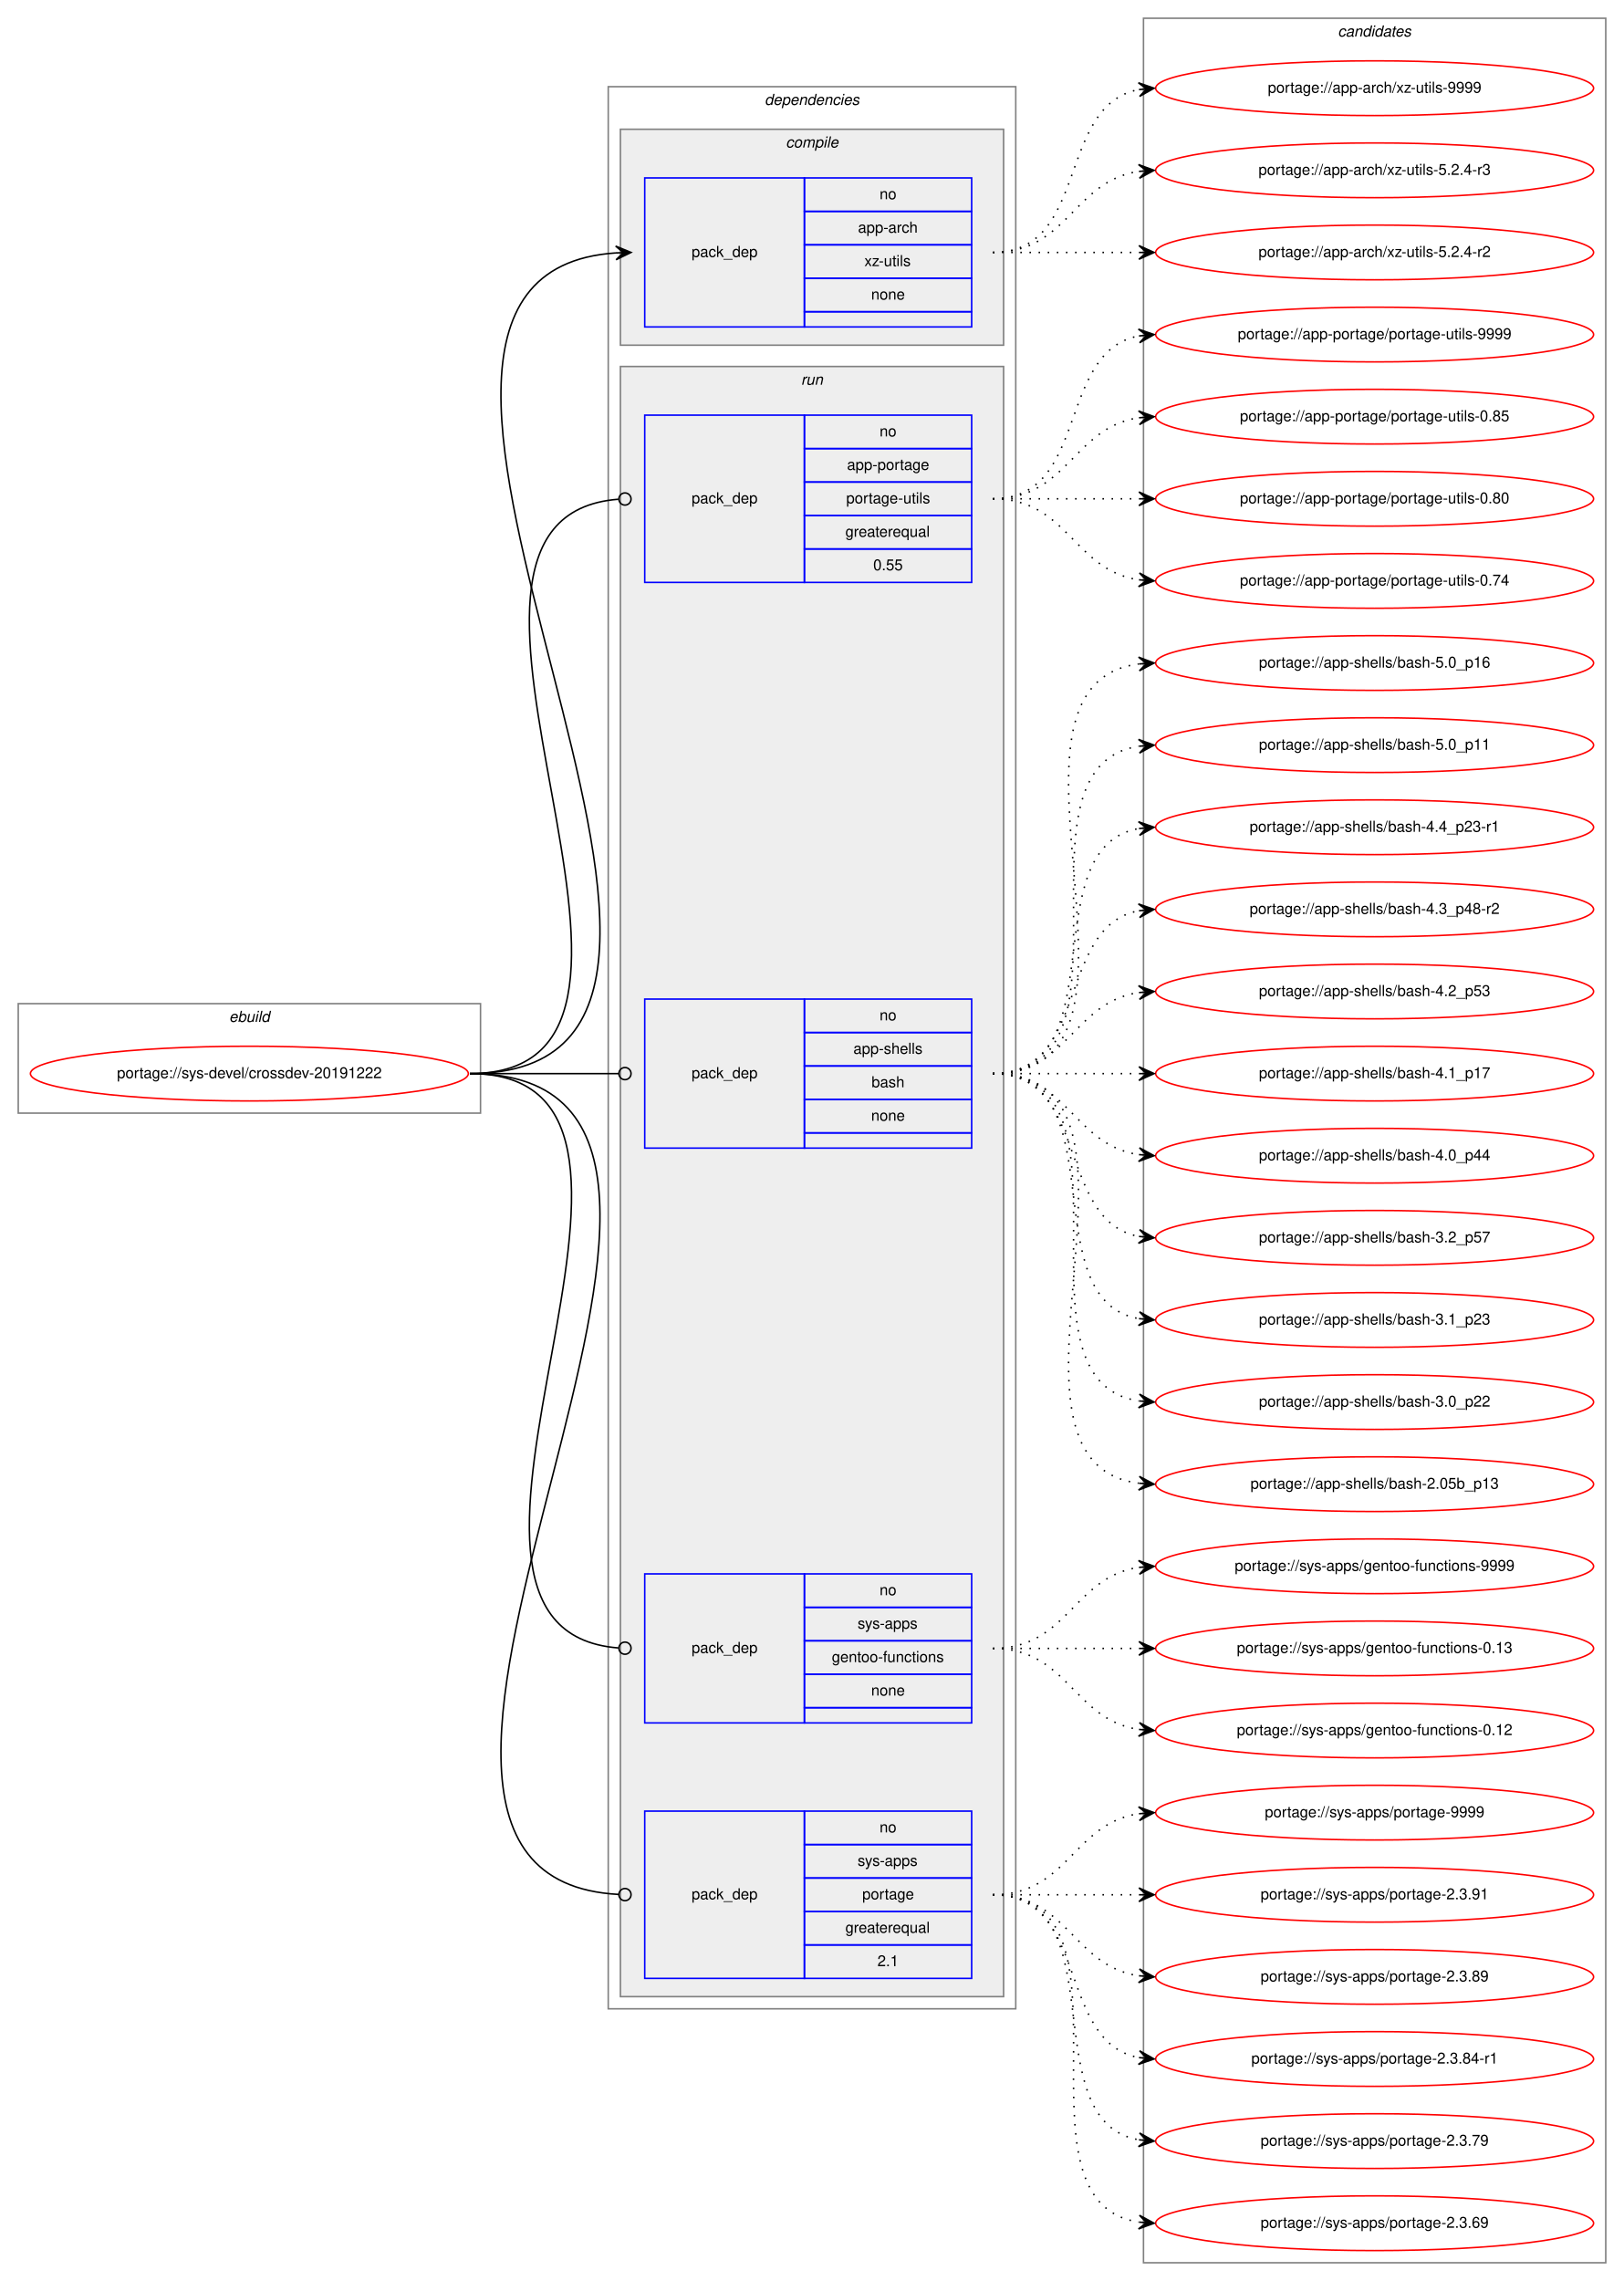
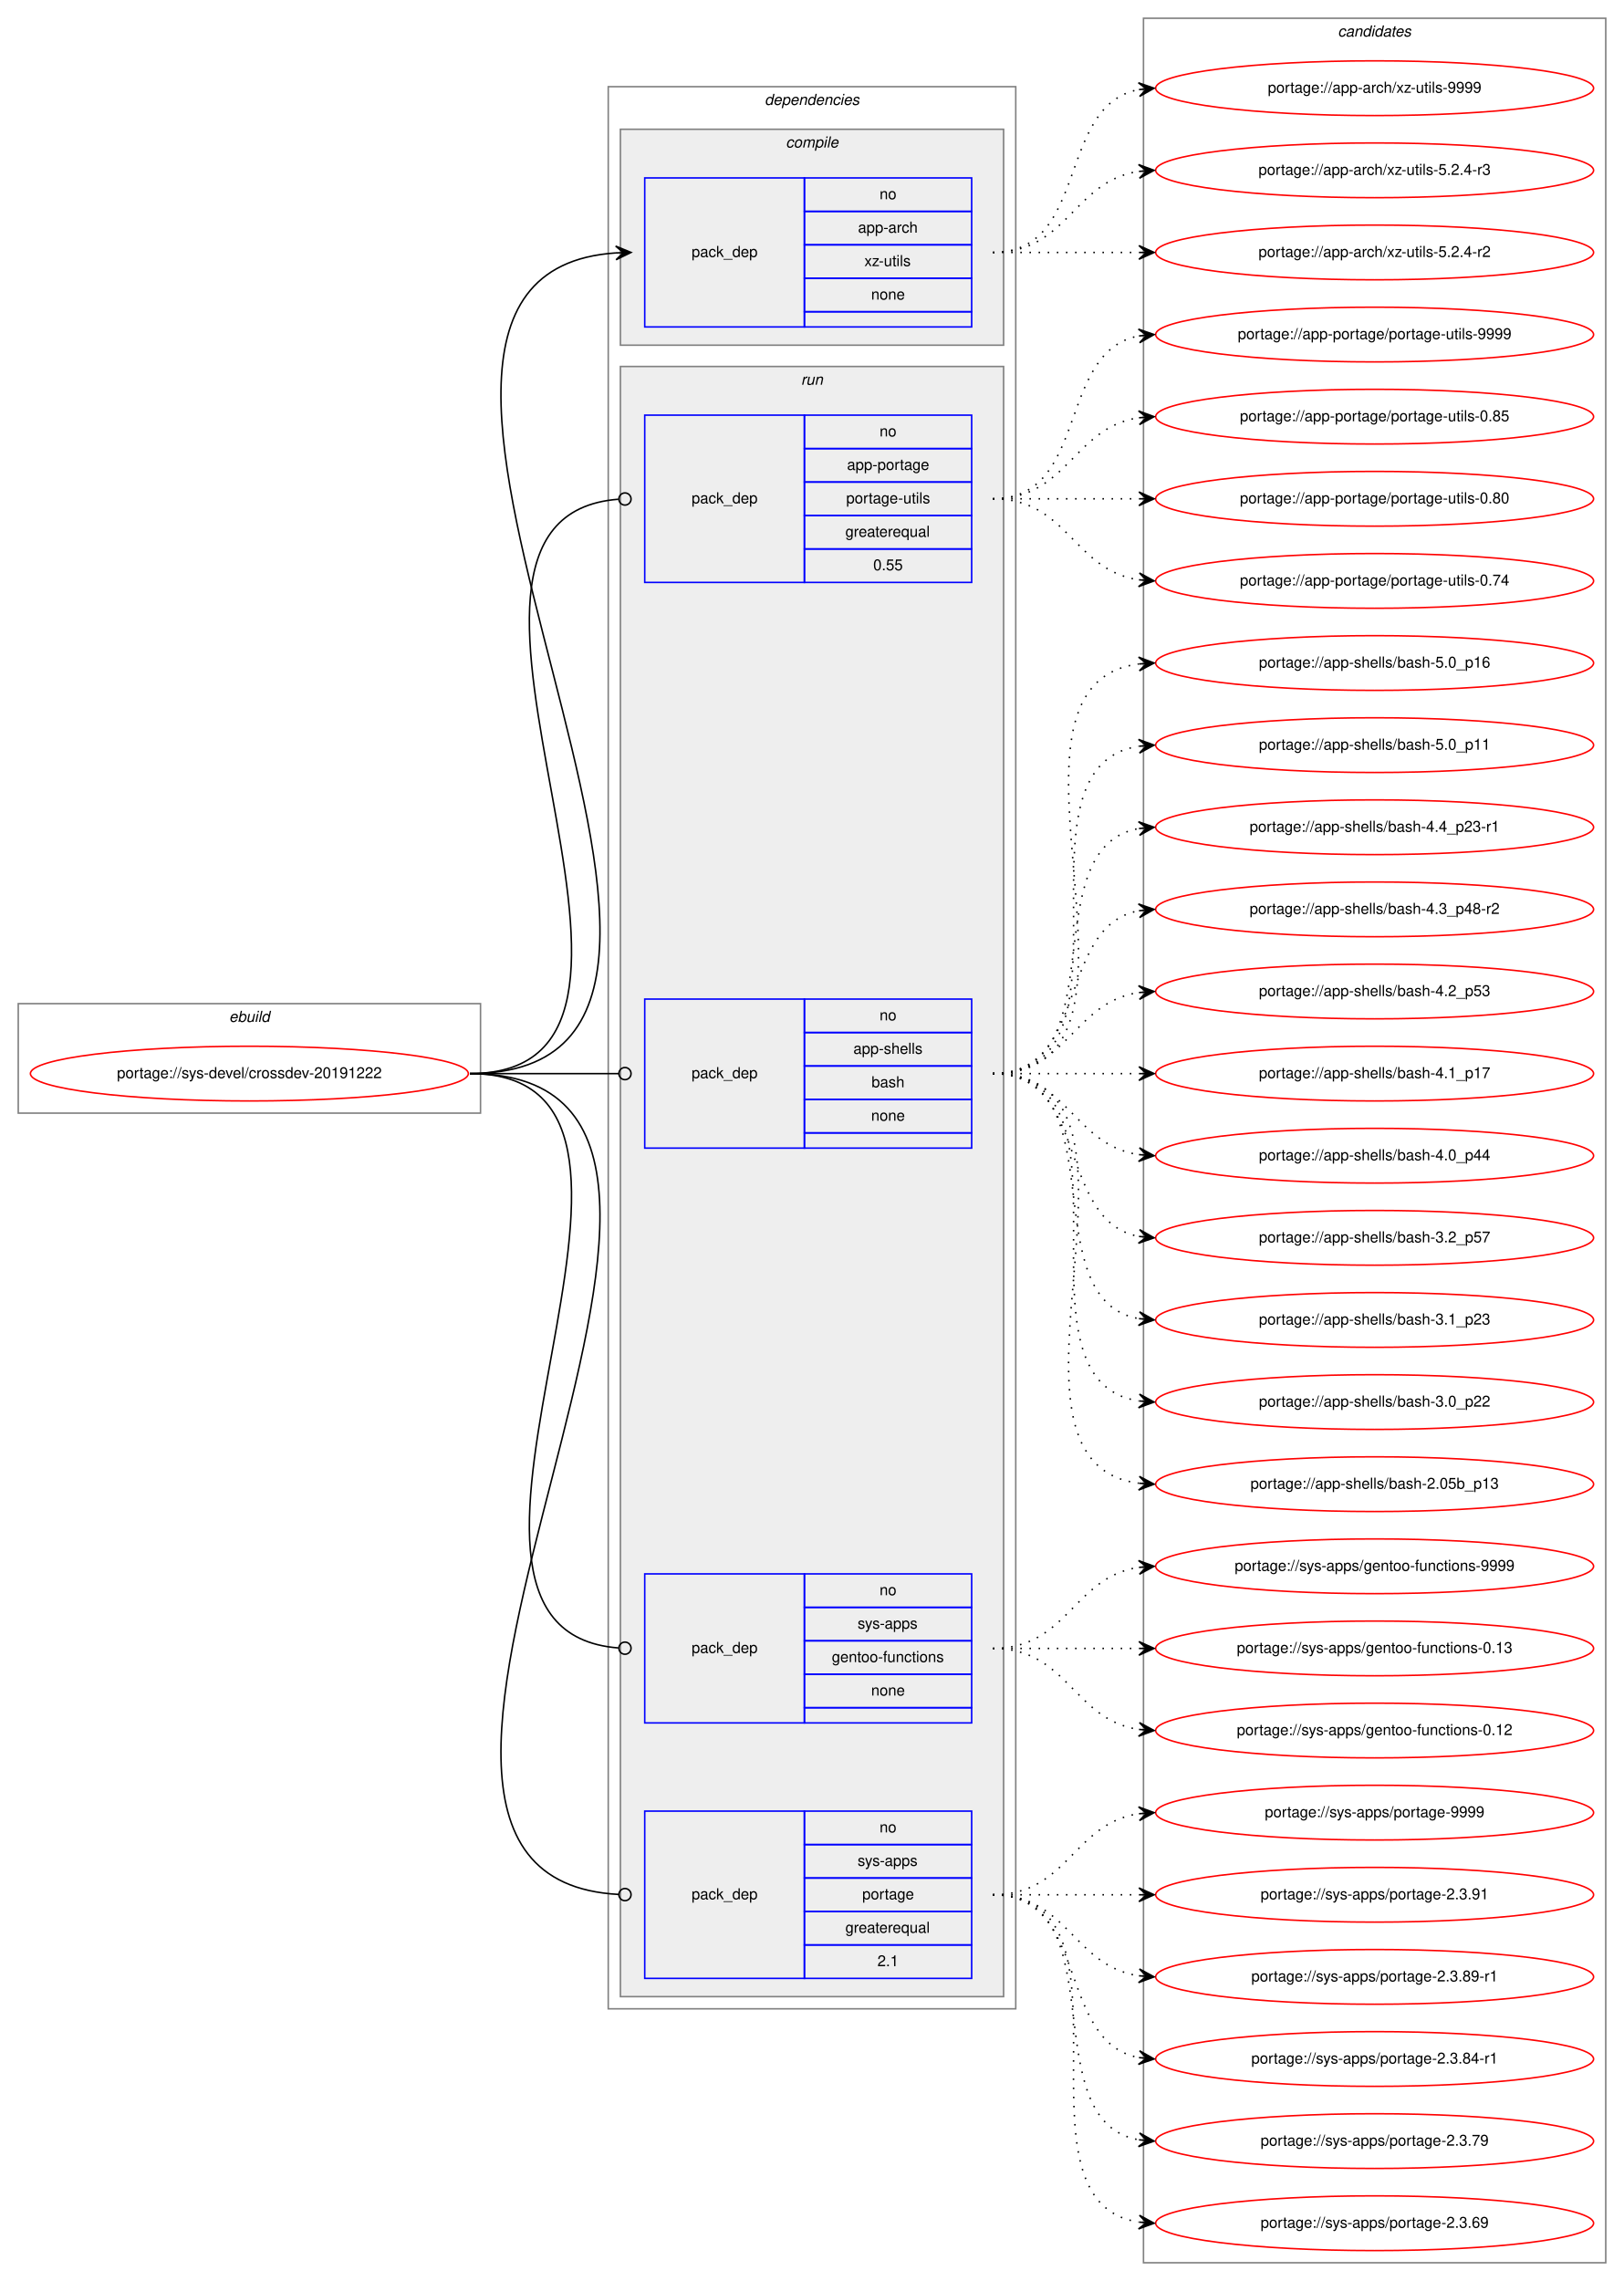
<svg xmlns="http://www.w3.org/2000/svg" xmlns:xlink="http://www.w3.org/1999/xlink" width="1068pt" height="1500pt" viewBox="0.00 0.00 1068.00 1500.00">
  <g id="graph0" class="graph" transform="scale(1 1) rotate(0) translate(4 1496)">
    <polygon fill="white" stroke="transparent" points="-4,4 -4,-1496 1064,-1496 1064,4 -4,4" />
    <g id="clust1" class="cluster">
      <polygon fill="none" stroke="gray" points="8,-764 8,-836 312,-836 312,-764 8,-764" />
      <text text-anchor="start" x="146.66" y="-824" font-family="Helvetica,sans-Serif" font-style="italic" font-size="10.00">ebuild</text>
    </g>
    <g id="clust2" class="cluster">
      <polygon fill="none" stroke="gray" points="396,-175 396,-1439 664,-1439 664,-175 396,-175" />
      <text text-anchor="start" x="498.88" y="-1427" font-family="Helvetica,sans-Serif" font-style="italic" font-size="10.00">dependencies</text>
    </g>
    <g id="clust3" class="cluster">
      <polygon fill="#eeeeee" stroke="gray" points="404,-1269 404,-1411 656,-1411 656,-1269 404,-1269" />
      <text text-anchor="start" x="512.78" y="-1399" font-family="Helvetica,sans-Serif" font-style="italic" font-size="10.00">compile</text>
    </g>
    <g id="clust6" class="cluster">
      <polygon fill="#eeeeee" stroke="gray" points="404,-183 404,-1255 656,-1255 656,-183 404,-183" />
      <text text-anchor="start" x="522.78" y="-1243" font-family="Helvetica,sans-Serif" font-style="italic" font-size="10.00">run</text>
    </g>
    <g id="clust11" class="cluster">
      <polygon fill="none" stroke="gray" points="748,-8 748,-1484 1052,-1484 1052,-8 748,-8" />
      <text text-anchor="start" x="875.82" y="-1472" font-family="Helvetica,sans-Serif" font-style="italic" font-size="10.00">candidates</text>
    </g>
    <g id="node1" class="node">
      <g id="a_node1">
        <a xlink:href="../sys-devel/crossdev-20191222.svg" xlink:title="portage://sys-devel/crossdev-20191222">
          <ellipse fill="none" stroke="red" cx="160" cy="-790" rx="144" ry="18" />
          <text text-anchor="middle" x="160" y="-787" font-family="Helvetica,sans-Serif" font-size="10.00">portage://sys-devel/crossdev-20191222</text>
        </a>
      </g>
    </g>
    <g id="node2" class="node">
      <polygon fill="none" stroke="blue" points="420,-1281 420,-1379 525,-1379 525,-1281 420,-1281" />
      <text text-anchor="start" x="450.82" y="-1327" font-family="Helvetica,sans-Serif" font-size="10.00">pack_dep</text>
      <polygon fill="none" stroke="blue" points="525,-1357 525,-1379 635,-1379 635,-1357 525,-1357" />
      <text text-anchor="start" x="574.44" y="-1365" font-family="Helvetica,sans-Serif" font-size="10.00">no</text>
      <polygon fill="none" stroke="blue" points="525,-1335 525,-1357 635,-1357 635,-1335 525,-1335" />
      <text text-anchor="start" x="560.27" y="-1343" font-family="Helvetica,sans-Serif" font-size="10.00">app-arch</text>
      <polygon fill="none" stroke="blue" points="525,-1313 525,-1335 635,-1335 635,-1313 525,-1313" />
      <text text-anchor="start" x="564.45" y="-1321" font-family="Helvetica,sans-Serif" font-size="10.00">xz-utils</text>
      <polygon fill="none" stroke="blue" points="525,-1291 525,-1313 635,-1313 635,-1291 525,-1291" />
      <text text-anchor="start" x="568.88" y="-1299" font-family="Helvetica,sans-Serif" font-size="10.00">none</text>
      <polygon fill="none" stroke="blue" points="525,-1281 525,-1291 635,-1291 635,-1281 525,-1281" />
    </g>
    <g id="edge1" class="edge">
      <path fill="none" stroke="black" d="M305,-790C546.12,-790 177.15,-1314.82 400.98,-1329.68" />
      <polygon fill="black" stroke="black" points="411,-1330 400.86,-1334.18 406,-1329.84 401.01,-1329.68 401.01,-1329.68 401.01,-1329.68 406,-1329.84 401.15,-1325.18 411,-1330 411,-1330" />
    </g>
    <g id="node3" class="node">
      <polygon fill="none" stroke="blue" points="420,-1113 420,-1223 525,-1223 525,-1113 420,-1113" />
      <text text-anchor="start" x="450.82" y="-1165" font-family="Helvetica,sans-Serif" font-size="10.00">pack_dep</text>
      <polygon fill="none" stroke="blue" points="525,-1201 525,-1223 635,-1223 635,-1201 525,-1201" />
      <text text-anchor="start" x="574.44" y="-1209" font-family="Helvetica,sans-Serif" font-size="10.00">no</text>
      <polygon fill="none" stroke="blue" points="525,-1179 525,-1201 635,-1201 635,-1179 525,-1179" />
      <text text-anchor="start" x="553.05" y="-1187" font-family="Helvetica,sans-Serif" font-size="10.00">app-portage</text>
      <polygon fill="none" stroke="blue" points="525,-1157 525,-1179 635,-1179 635,-1157 525,-1157" />
      <text text-anchor="start" x="552.5" y="-1165" font-family="Helvetica,sans-Serif" font-size="10.00">portage-utils</text>
      <polygon fill="none" stroke="blue" points="525,-1135 525,-1157 635,-1157 635,-1135 525,-1135" />
      <text text-anchor="start" x="551.94" y="-1143" font-family="Helvetica,sans-Serif" font-size="10.00">greaterequal</text>
      <polygon fill="none" stroke="blue" points="525,-1113 525,-1135 635,-1135 635,-1113 525,-1113" />
      <text text-anchor="start" x="570.27" y="-1121" font-family="Helvetica,sans-Serif" font-size="10.00">0.55</text>
    </g>
    <g id="edge2" class="edge">
      <path fill="none" stroke="black" d="M305,-790C476.58,-790 244.47,-1155.55 402.65,-1167.69" />
      <ellipse fill="none" stroke="black" cx="407" cy="-1167.85" rx="4" ry="4" />
    </g>
    <g id="node4" class="node">
      <polygon fill="none" stroke="blue" points="420,-741 420,-839 525,-839 525,-741 420,-741" />
      <text text-anchor="start" x="450.82" y="-787" font-family="Helvetica,sans-Serif" font-size="10.00">pack_dep</text>
      <polygon fill="none" stroke="blue" points="525,-817 525,-839 635,-839 635,-817 525,-817" />
      <text text-anchor="start" x="574.44" y="-825" font-family="Helvetica,sans-Serif" font-size="10.00">no</text>
      <polygon fill="none" stroke="blue" points="525,-795 525,-817 635,-817 635,-795 525,-795" />
      <text text-anchor="start" x="557.22" y="-803" font-family="Helvetica,sans-Serif" font-size="10.00">app-shells</text>
      <polygon fill="none" stroke="blue" points="525,-773 525,-795 635,-795 635,-773 525,-773" />
      <text text-anchor="start" x="569.16" y="-781" font-family="Helvetica,sans-Serif" font-size="10.00">bash</text>
      <polygon fill="none" stroke="blue" points="525,-751 525,-773 635,-773 635,-751 525,-751" />
      <text text-anchor="start" x="568.88" y="-759" font-family="Helvetica,sans-Serif" font-size="10.00">none</text>
      <polygon fill="none" stroke="blue" points="525,-741 525,-751 635,-751 635,-741 525,-741" />
    </g>
    <g id="edge3" class="edge">
      <path fill="none" stroke="black" d="M305,-790C349.26,-790 362.33,-790 402.82,-790" />
      <ellipse fill="none" stroke="black" cx="407" cy="-790" rx="4" ry="4" />
    </g>
    <g id="node5" class="node">
      <polygon fill="none" stroke="blue" points="420,-363 420,-461 525,-461 525,-363 420,-363" />
      <text text-anchor="start" x="450.82" y="-409" font-family="Helvetica,sans-Serif" font-size="10.00">pack_dep</text>
      <polygon fill="none" stroke="blue" points="525,-439 525,-461 635,-461 635,-439 525,-439" />
      <text text-anchor="start" x="574.44" y="-447" font-family="Helvetica,sans-Serif" font-size="10.00">no</text>
      <polygon fill="none" stroke="blue" points="525,-417 525,-439 635,-439 635,-417 525,-417" />
      <text text-anchor="start" x="560" y="-425" font-family="Helvetica,sans-Serif" font-size="10.00">sys-apps</text>
      <polygon fill="none" stroke="blue" points="525,-395 525,-417 635,-417 635,-395 525,-395" />
      <text text-anchor="start" x="543.04" y="-403" font-family="Helvetica,sans-Serif" font-size="10.00">gentoo-functions</text>
      <polygon fill="none" stroke="blue" points="525,-373 525,-395 635,-395 635,-373 525,-373" />
      <text text-anchor="start" x="568.88" y="-381" font-family="Helvetica,sans-Serif" font-size="10.00">none</text>
      <polygon fill="none" stroke="blue" points="525,-363 525,-373 635,-373 635,-363 525,-363" />
    </g>
    <g id="edge4" class="edge">
      <path fill="none" stroke="black" d="M305,-790C476.58,-790 244.47,-424.45 402.65,-412.31" />
      <ellipse fill="none" stroke="black" cx="407" cy="-412.15" rx="4" ry="4" />
    </g>
    <g id="node6" class="node">
      <polygon fill="none" stroke="blue" points="420,-195 420,-305 525,-305 525,-195 420,-195" />
      <text text-anchor="start" x="450.82" y="-247" font-family="Helvetica,sans-Serif" font-size="10.00">pack_dep</text>
      <polygon fill="none" stroke="blue" points="525,-283 525,-305 635,-305 635,-283 525,-283" />
      <text text-anchor="start" x="574.44" y="-291" font-family="Helvetica,sans-Serif" font-size="10.00">no</text>
      <polygon fill="none" stroke="blue" points="525,-261 525,-283 635,-283 635,-261 525,-261" />
      <text text-anchor="start" x="560" y="-269" font-family="Helvetica,sans-Serif" font-size="10.00">sys-apps</text>
      <polygon fill="none" stroke="blue" points="525,-239 525,-261 635,-261 635,-239 525,-239" />
      <text text-anchor="start" x="563.05" y="-247" font-family="Helvetica,sans-Serif" font-size="10.00">portage</text>
      <polygon fill="none" stroke="blue" points="525,-217 525,-239 635,-239 635,-217 525,-217" />
      <text text-anchor="start" x="551.94" y="-225" font-family="Helvetica,sans-Serif" font-size="10.00">greaterequal</text>
      <polygon fill="none" stroke="blue" points="525,-195 525,-217 635,-217 635,-195 525,-195" />
      <text text-anchor="start" x="573.05" y="-203" font-family="Helvetica,sans-Serif" font-size="10.00">2.1</text>
    </g>
    <g id="edge5" class="edge">
      <path fill="none" stroke="black" d="M305,-790C546.83,-790 174.95,-262.06 403,-250.2" />
      <ellipse fill="none" stroke="black" cx="407" cy="-250.1" rx="4" ry="4" />
    </g>
    <g id="node7" class="node">
      <g id="a_node7">
        <a xlink:href="../app-arch/xz-utils-9999.svg" xlink:title="portage://app-arch/xz-utils-9999">
          <ellipse fill="none" stroke="red" cx="900" cy="-1438" rx="144" ry="18" />
          <text text-anchor="middle" x="900" y="-1435" font-family="Helvetica,sans-Serif" font-size="10.00">portage://app-arch/xz-utils-9999</text>
        </a>
      </g>
    </g>
    <g id="edge6" class="edge">
      <path fill="none" stroke="black" stroke-dasharray="1,5" d="M649,-1330C712.58,-1330 690.58,-1426.51 744.79,-1437.07" />
      <polygon fill="black" stroke="black" points="755,-1438 744.63,-1441.57 750.02,-1437.54 745.04,-1437.09 745.04,-1437.09 745.04,-1437.09 750.02,-1437.54 745.45,-1432.61 755,-1438 755,-1438" />
    </g>
    <g id="node8" class="node">
      <g id="a_node8">
        <a xlink:href="../app-arch/xz-utils-5.2.4-r3.svg" xlink:title="portage://app-arch/xz-utils-5.2.4-r3">
          <ellipse fill="none" stroke="red" cx="900" cy="-1384" rx="144" ry="18" />
          <text text-anchor="middle" x="900" y="-1381" font-family="Helvetica,sans-Serif" font-size="10.00">portage://app-arch/xz-utils-5.2.4-r3</text>
        </a>
      </g>
    </g>
    <g id="edge7" class="edge">
      <path fill="none" stroke="black" stroke-dasharray="1,5" d="M649,-1330C698.26,-1330 701.85,-1376.87 744.86,-1383.28" />
      <polygon fill="black" stroke="black" points="755,-1384 744.71,-1387.78 750.01,-1383.64 745.03,-1383.29 745.03,-1383.29 745.03,-1383.29 750.01,-1383.64 745.35,-1378.8 755,-1384 755,-1384" />
    </g>
    <g id="node9" class="node">
      <g id="a_node9">
        <a xlink:href="../app-arch/xz-utils-5.2.4-r2.svg" xlink:title="portage://app-arch/xz-utils-5.2.4-r2">
          <ellipse fill="none" stroke="red" cx="900" cy="-1330" rx="144" ry="18" />
          <text text-anchor="middle" x="900" y="-1327" font-family="Helvetica,sans-Serif" font-size="10.00">portage://app-arch/xz-utils-5.2.4-r2</text>
        </a>
      </g>
    </g>
    <g id="edge8" class="edge">
      <path fill="none" stroke="black" stroke-dasharray="1,5" d="M649,-1330C692.43,-1330 705.83,-1330 744.57,-1330" />
      <polygon fill="black" stroke="black" points="755,-1330 745,-1334.5 750,-1330 745,-1330 745,-1330 745,-1330 750,-1330 745,-1325.5 755,-1330 755,-1330" />
    </g>
    <g id="node10" class="node">
      <g id="a_node10">
        <a xlink:href="../app-portage/portage-utils-9999.svg" xlink:title="portage://app-portage/portage-utils-9999">
          <ellipse fill="none" stroke="red" cx="900" cy="-1276" rx="144" ry="18" />
          <text text-anchor="middle" x="900" y="-1273" font-family="Helvetica,sans-Serif" font-size="10.00">portage://app-portage/portage-utils-9999</text>
        </a>
      </g>
    </g>
    <g id="edge9" class="edge">
      <path fill="none" stroke="black" stroke-dasharray="1,5" d="M649,-1168C712.58,-1168 690.58,-1264.51 744.79,-1275.07" />
      <polygon fill="black" stroke="black" points="755,-1276 744.63,-1279.57 750.02,-1275.54 745.04,-1275.09 745.04,-1275.09 745.04,-1275.09 750.02,-1275.54 745.45,-1270.61 755,-1276 755,-1276" />
    </g>
    <g id="node11" class="node">
      <g id="a_node11">
        <a xlink:href="../app-portage/portage-utils-0.85.svg" xlink:title="portage://app-portage/portage-utils-0.85">
          <ellipse fill="none" stroke="red" cx="900" cy="-1222" rx="144" ry="18" />
          <text text-anchor="middle" x="900" y="-1219" font-family="Helvetica,sans-Serif" font-size="10.00">portage://app-portage/portage-utils-0.85</text>
        </a>
      </g>
    </g>
    <g id="edge10" class="edge">
      <path fill="none" stroke="black" stroke-dasharray="1,5" d="M649,-1168C698.26,-1168 701.85,-1214.87 744.86,-1221.28" />
      <polygon fill="black" stroke="black" points="755,-1222 744.71,-1225.78 750.01,-1221.64 745.03,-1221.29 745.03,-1221.29 745.03,-1221.29 750.01,-1221.64 745.35,-1216.8 755,-1222 755,-1222" />
    </g>
    <g id="node12" class="node">
      <g id="a_node12">
        <a xlink:href="../app-portage/portage-utils-0.80.svg" xlink:title="portage://app-portage/portage-utils-0.80">
          <ellipse fill="none" stroke="red" cx="900" cy="-1168" rx="144" ry="18" />
          <text text-anchor="middle" x="900" y="-1165" font-family="Helvetica,sans-Serif" font-size="10.00">portage://app-portage/portage-utils-0.80</text>
        </a>
      </g>
    </g>
    <g id="edge11" class="edge">
      <path fill="none" stroke="black" stroke-dasharray="1,5" d="M649,-1168C692.43,-1168 705.83,-1168 744.57,-1168" />
      <polygon fill="black" stroke="black" points="755,-1168 745,-1172.5 750,-1168 745,-1168 745,-1168 745,-1168 750,-1168 745,-1163.5 755,-1168 755,-1168" />
    </g>
    <g id="node13" class="node">
      <g id="a_node13">
        <a xlink:href="../app-portage/portage-utils-0.74.svg" xlink:title="portage://app-portage/portage-utils-0.74">
          <ellipse fill="none" stroke="red" cx="900" cy="-1114" rx="144" ry="18" />
          <text text-anchor="middle" x="900" y="-1111" font-family="Helvetica,sans-Serif" font-size="10.00">portage://app-portage/portage-utils-0.74</text>
        </a>
      </g>
    </g>
    <g id="edge12" class="edge">
      <path fill="none" stroke="black" stroke-dasharray="1,5" d="M649,-1168C698.26,-1168 701.85,-1121.13 744.86,-1114.72" />
      <polygon fill="black" stroke="black" points="755,-1114 745.35,-1119.2 750.01,-1114.36 745.03,-1114.71 745.03,-1114.71 745.03,-1114.71 750.01,-1114.36 744.71,-1110.22 755,-1114 755,-1114" />
    </g>
    <g id="node14" class="node">
      <g id="a_node14">
        <a xlink:href="../app-shells/bash-5.0_p16.svg" xlink:title="portage://app-shells/bash-5.0_p16">
          <ellipse fill="none" stroke="red" cx="900" cy="-1060" rx="144" ry="18" />
          <text text-anchor="middle" x="900" y="-1057" font-family="Helvetica,sans-Serif" font-size="10.00">portage://app-shells/bash-5.0_p16</text>
        </a>
      </g>
    </g>
    <g id="edge13" class="edge">
      <path fill="none" stroke="black" stroke-dasharray="1,5" d="M649,-790C774.27,-790 634.46,-1044.92 744.71,-1059.36" />
      <polygon fill="black" stroke="black" points="755,-1060 744.74,-1063.87 750.01,-1059.69 745.02,-1059.38 745.02,-1059.38 745.02,-1059.38 750.01,-1059.69 745.3,-1054.89 755,-1060 755,-1060" />
    </g>
    <g id="node15" class="node">
      <g id="a_node15">
        <a xlink:href="../app-shells/bash-5.0_p11.svg" xlink:title="portage://app-shells/bash-5.0_p11">
          <ellipse fill="none" stroke="red" cx="900" cy="-1006" rx="144" ry="18" />
          <text text-anchor="middle" x="900" y="-1003" font-family="Helvetica,sans-Serif" font-size="10.00">portage://app-shells/bash-5.0_p11</text>
        </a>
      </g>
    </g>
    <g id="edge14" class="edge">
      <path fill="none" stroke="black" stroke-dasharray="1,5" d="M649,-790C752.28,-790 655.19,-991.49 744.77,-1005.26" />
      <polygon fill="black" stroke="black" points="755,-1006 744.7,-1009.77 750.01,-1005.64 745.03,-1005.28 745.03,-1005.28 745.03,-1005.28 750.01,-1005.64 745.35,-1000.79 755,-1006 755,-1006" />
    </g>
    <g id="node16" class="node">
      <g id="a_node16">
        <a xlink:href="../app-shells/bash-4.4_p23-r1.svg" xlink:title="portage://app-shells/bash-4.4_p23-r1">
          <ellipse fill="none" stroke="red" cx="900" cy="-952" rx="144" ry="18" />
          <text text-anchor="middle" x="900" y="-949" font-family="Helvetica,sans-Serif" font-size="10.00">portage://app-shells/bash-4.4_p23-r1</text>
        </a>
      </g>
    </g>
    <g id="edge15" class="edge">
      <path fill="none" stroke="black" stroke-dasharray="1,5" d="M649,-790C731.35,-790 674.36,-938.38 744.73,-951.13" />
      <polygon fill="black" stroke="black" points="755,-952 744.66,-955.64 750.02,-951.58 745.04,-951.15 745.04,-951.15 745.04,-951.15 750.02,-951.58 745.42,-946.67 755,-952 755,-952" />
    </g>
    <g id="node17" class="node">
      <g id="a_node17">
        <a xlink:href="../app-shells/bash-4.3_p48-r2.svg" xlink:title="portage://app-shells/bash-4.3_p48-r2">
          <ellipse fill="none" stroke="red" cx="900" cy="-898" rx="144" ry="18" />
          <text text-anchor="middle" x="900" y="-895" font-family="Helvetica,sans-Serif" font-size="10.00">portage://app-shells/bash-4.3_p48-r2</text>
        </a>
      </g>
    </g>
    <g id="edge16" class="edge">
      <path fill="none" stroke="black" stroke-dasharray="1,5" d="M649,-790C712.58,-790 690.58,-886.51 744.79,-897.07" />
      <polygon fill="black" stroke="black" points="755,-898 744.63,-901.57 750.02,-897.54 745.04,-897.09 745.04,-897.09 745.04,-897.09 750.02,-897.54 745.45,-892.61 755,-898 755,-898" />
    </g>
    <g id="node18" class="node">
      <g id="a_node18">
        <a xlink:href="../app-shells/bash-4.2_p53.svg" xlink:title="portage://app-shells/bash-4.2_p53">
          <ellipse fill="none" stroke="red" cx="900" cy="-844" rx="144" ry="18" />
          <text text-anchor="middle" x="900" y="-841" font-family="Helvetica,sans-Serif" font-size="10.00">portage://app-shells/bash-4.2_p53</text>
        </a>
      </g>
    </g>
    <g id="edge17" class="edge">
      <path fill="none" stroke="black" stroke-dasharray="1,5" d="M649,-790C698.26,-790 701.85,-836.87 744.86,-843.28" />
      <polygon fill="black" stroke="black" points="755,-844 744.71,-847.78 750.01,-843.64 745.03,-843.29 745.03,-843.29 745.03,-843.29 750.01,-843.64 745.35,-838.8 755,-844 755,-844" />
    </g>
    <g id="node19" class="node">
      <g id="a_node19">
        <a xlink:href="../app-shells/bash-4.1_p17.svg" xlink:title="portage://app-shells/bash-4.1_p17">
          <ellipse fill="none" stroke="red" cx="900" cy="-790" rx="144" ry="18" />
          <text text-anchor="middle" x="900" y="-787" font-family="Helvetica,sans-Serif" font-size="10.00">portage://app-shells/bash-4.1_p17</text>
        </a>
      </g>
    </g>
    <g id="edge18" class="edge">
      <path fill="none" stroke="black" stroke-dasharray="1,5" d="M649,-790C692.43,-790 705.83,-790 744.57,-790" />
      <polygon fill="black" stroke="black" points="755,-790 745,-794.5 750,-790 745,-790 745,-790 745,-790 750,-790 745,-785.5 755,-790 755,-790" />
    </g>
    <g id="node20" class="node">
      <g id="a_node20">
        <a xlink:href="../app-shells/bash-4.0_p44.svg" xlink:title="portage://app-shells/bash-4.0_p44">
          <ellipse fill="none" stroke="red" cx="900" cy="-736" rx="144" ry="18" />
          <text text-anchor="middle" x="900" y="-733" font-family="Helvetica,sans-Serif" font-size="10.00">portage://app-shells/bash-4.0_p44</text>
        </a>
      </g>
    </g>
    <g id="edge19" class="edge">
      <path fill="none" stroke="black" stroke-dasharray="1,5" d="M649,-790C698.26,-790 701.85,-743.13 744.86,-736.72" />
      <polygon fill="black" stroke="black" points="755,-736 745.35,-741.2 750.01,-736.36 745.03,-736.71 745.03,-736.71 745.03,-736.71 750.01,-736.36 744.71,-732.22 755,-736 755,-736" />
    </g>
    <g id="node21" class="node">
      <g id="a_node21">
        <a xlink:href="../app-shells/bash-3.2_p57.svg" xlink:title="portage://app-shells/bash-3.2_p57">
          <ellipse fill="none" stroke="red" cx="900" cy="-682" rx="144" ry="18" />
          <text text-anchor="middle" x="900" y="-679" font-family="Helvetica,sans-Serif" font-size="10.00">portage://app-shells/bash-3.2_p57</text>
        </a>
      </g>
    </g>
    <g id="edge20" class="edge">
      <path fill="none" stroke="black" stroke-dasharray="1,5" d="M649,-790C712.58,-790 690.58,-693.49 744.79,-682.93" />
      <polygon fill="black" stroke="black" points="755,-682 745.45,-687.39 750.02,-682.46 745.04,-682.91 745.04,-682.91 745.04,-682.91 750.02,-682.46 744.63,-678.43 755,-682 755,-682" />
    </g>
    <g id="node22" class="node">
      <g id="a_node22">
        <a xlink:href="../app-shells/bash-3.1_p23.svg" xlink:title="portage://app-shells/bash-3.1_p23">
          <ellipse fill="none" stroke="red" cx="900" cy="-628" rx="144" ry="18" />
          <text text-anchor="middle" x="900" y="-625" font-family="Helvetica,sans-Serif" font-size="10.00">portage://app-shells/bash-3.1_p23</text>
        </a>
      </g>
    </g>
    <g id="edge21" class="edge">
      <path fill="none" stroke="black" stroke-dasharray="1,5" d="M649,-790C731.35,-790 674.36,-641.62 744.73,-628.87" />
      <polygon fill="black" stroke="black" points="755,-628 745.42,-633.33 750.02,-628.42 745.04,-628.85 745.04,-628.85 745.04,-628.85 750.02,-628.42 744.66,-624.36 755,-628 755,-628" />
    </g>
    <g id="node23" class="node">
      <g id="a_node23">
        <a xlink:href="../app-shells/bash-3.0_p22.svg" xlink:title="portage://app-shells/bash-3.0_p22">
          <ellipse fill="none" stroke="red" cx="900" cy="-574" rx="144" ry="18" />
          <text text-anchor="middle" x="900" y="-571" font-family="Helvetica,sans-Serif" font-size="10.00">portage://app-shells/bash-3.0_p22</text>
        </a>
      </g>
    </g>
    <g id="edge22" class="edge">
      <path fill="none" stroke="black" stroke-dasharray="1,5" d="M649,-790C752.28,-790 655.19,-588.51 744.77,-574.74" />
      <polygon fill="black" stroke="black" points="755,-574 745.35,-579.21 750.01,-574.36 745.03,-574.72 745.03,-574.72 745.03,-574.72 750.01,-574.36 744.7,-570.23 755,-574 755,-574" />
    </g>
    <g id="node24" class="node">
      <g id="a_node24">
        <a xlink:href="../app-shells/bash-2.05b_p13.svg" xlink:title="portage://app-shells/bash-2.05b_p13">
          <ellipse fill="none" stroke="red" cx="900" cy="-520" rx="144" ry="18" />
          <text text-anchor="middle" x="900" y="-517" font-family="Helvetica,sans-Serif" font-size="10.00">portage://app-shells/bash-2.05b_p13</text>
        </a>
      </g>
    </g>
    <g id="edge23" class="edge">
      <path fill="none" stroke="black" stroke-dasharray="1,5" d="M649,-790C774.27,-790 634.46,-535.08 744.71,-520.64" />
      <polygon fill="black" stroke="black" points="755,-520 745.3,-525.11 750.01,-520.31 745.02,-520.62 745.02,-520.62 745.02,-520.62 750.01,-520.31 744.74,-516.13 755,-520 755,-520" />
    </g>
    <g id="node25" class="node">
      <g id="a_node25">
        <a xlink:href="../sys-apps/gentoo-functions-9999.svg" xlink:title="portage://sys-apps/gentoo-functions-9999">
          <ellipse fill="none" stroke="red" cx="900" cy="-466" rx="144" ry="18" />
          <text text-anchor="middle" x="900" y="-463" font-family="Helvetica,sans-Serif" font-size="10.00">portage://sys-apps/gentoo-functions-9999</text>
        </a>
      </g>
    </g>
    <g id="edge24" class="edge">
      <path fill="none" stroke="black" stroke-dasharray="1,5" d="M649,-412C698.26,-412 701.85,-458.87 744.86,-465.28" />
      <polygon fill="black" stroke="black" points="755,-466 744.71,-469.78 750.01,-465.64 745.03,-465.29 745.03,-465.29 745.03,-465.29 750.01,-465.64 745.35,-460.8 755,-466 755,-466" />
    </g>
    <g id="node26" class="node">
      <g id="a_node26">
        <a xlink:href="../sys-apps/gentoo-functions-0.13.svg" xlink:title="portage://sys-apps/gentoo-functions-0.13">
          <ellipse fill="none" stroke="red" cx="900" cy="-412" rx="144" ry="18" />
          <text text-anchor="middle" x="900" y="-409" font-family="Helvetica,sans-Serif" font-size="10.00">portage://sys-apps/gentoo-functions-0.13</text>
        </a>
      </g>
    </g>
    <g id="edge25" class="edge">
      <path fill="none" stroke="black" stroke-dasharray="1,5" d="M649,-412C692.43,-412 705.83,-412 744.57,-412" />
      <polygon fill="black" stroke="black" points="755,-412 745,-416.5 750,-412 745,-412 745,-412 745,-412 750,-412 745,-407.5 755,-412 755,-412" />
    </g>
    <g id="node27" class="node">
      <g id="a_node27">
        <a xlink:href="../sys-apps/gentoo-functions-0.12.svg" xlink:title="portage://sys-apps/gentoo-functions-0.12">
          <ellipse fill="none" stroke="red" cx="900" cy="-358" rx="144" ry="18" />
          <text text-anchor="middle" x="900" y="-355" font-family="Helvetica,sans-Serif" font-size="10.00">portage://sys-apps/gentoo-functions-0.12</text>
        </a>
      </g>
    </g>
    <g id="edge26" class="edge">
      <path fill="none" stroke="black" stroke-dasharray="1,5" d="M649,-412C698.26,-412 701.85,-365.13 744.86,-358.72" />
      <polygon fill="black" stroke="black" points="755,-358 745.35,-363.2 750.01,-358.36 745.03,-358.71 745.03,-358.71 745.03,-358.71 750.01,-358.36 744.71,-354.22 755,-358 755,-358" />
    </g>
    <g id="node28" class="node">
      <g id="a_node28">
        <a xlink:href="../sys-apps/portage-9999.svg" xlink:title="portage://sys-apps/portage-9999">
          <ellipse fill="none" stroke="red" cx="900" cy="-304" rx="144" ry="18" />
          <text text-anchor="middle" x="900" y="-301" font-family="Helvetica,sans-Serif" font-size="10.00">portage://sys-apps/portage-9999</text>
        </a>
      </g>
    </g>
    <g id="edge27" class="edge">
      <path fill="none" stroke="black" stroke-dasharray="1,5" d="M649,-250C698.26,-250 701.85,-296.87 744.86,-303.28" />
      <polygon fill="black" stroke="black" points="755,-304 744.71,-307.78 750.01,-303.64 745.03,-303.29 745.03,-303.29 745.03,-303.29 750.01,-303.64 745.35,-298.8 755,-304 755,-304" />
    </g>
    <g id="node29" class="node">
      <g id="a_node29">
        <a xlink:href="../sys-apps/portage-2.3.91.svg" xlink:title="portage://sys-apps/portage-2.3.91">
          <ellipse fill="none" stroke="red" cx="900" cy="-250" rx="144" ry="18" />
          <text text-anchor="middle" x="900" y="-247" font-family="Helvetica,sans-Serif" font-size="10.00">portage://sys-apps/portage-2.3.91</text>
        </a>
      </g>
    </g>
    <g id="edge28" class="edge">
      <path fill="none" stroke="black" stroke-dasharray="1,5" d="M649,-250C692.43,-250 705.83,-250 744.57,-250" />
      <polygon fill="black" stroke="black" points="755,-250 745,-254.5 750,-250 745,-250 745,-250 745,-250 750,-250 745,-245.5 755,-250 755,-250" />
    </g>
    <g id="node30" class="node">
      <g id="a_node30">
-         <a xlink:href="../sys-apps/portage-2.3.89.svg" xlink:title="portage://sys-apps/portage-2.3.89">
+         <a xlink:href="../sys-apps/portage-2.3.89-r1.svg" xlink:title="portage://sys-apps/portage-2.3.89-r1">
          <ellipse fill="none" stroke="red" cx="900" cy="-196" rx="144" ry="18" />
-           <text text-anchor="middle" x="900" y="-193" font-family="Helvetica,sans-Serif" font-size="10.00">portage://sys-apps/portage-2.3.89</text>
+           <text text-anchor="middle" x="900" y="-193" font-family="Helvetica,sans-Serif" font-size="10.00">portage://sys-apps/portage-2.3.89-r1</text>
        </a>
      </g>
    </g>
    <g id="edge29" class="edge">
      <path fill="none" stroke="black" stroke-dasharray="1,5" d="M649,-250C698.26,-250 701.85,-203.13 744.86,-196.72" />
      <polygon fill="black" stroke="black" points="755,-196 745.35,-201.2 750.01,-196.36 745.03,-196.71 745.03,-196.71 745.03,-196.71 750.01,-196.36 744.71,-192.22 755,-196 755,-196" />
    </g>
    <g id="node31" class="node">
      <g id="a_node31">
        <a xlink:href="../sys-apps/portage-2.3.84-r1.svg" xlink:title="portage://sys-apps/portage-2.3.84-r1">
          <ellipse fill="none" stroke="red" cx="900" cy="-142" rx="144" ry="18" />
          <text text-anchor="middle" x="900" y="-139" font-family="Helvetica,sans-Serif" font-size="10.00">portage://sys-apps/portage-2.3.84-r1</text>
        </a>
      </g>
    </g>
    <g id="edge30" class="edge">
      <path fill="none" stroke="black" stroke-dasharray="1,5" d="M649,-250C712.58,-250 690.58,-153.49 744.79,-142.93" />
      <polygon fill="black" stroke="black" points="755,-142 745.45,-147.39 750.02,-142.46 745.04,-142.91 745.04,-142.91 745.04,-142.91 750.02,-142.46 744.63,-138.43 755,-142 755,-142" />
    </g>
    <g id="node32" class="node">
      <g id="a_node32">
        <a xlink:href="../sys-apps/portage-2.3.79.svg" xlink:title="portage://sys-apps/portage-2.3.79">
          <ellipse fill="none" stroke="red" cx="900" cy="-88" rx="144" ry="18" />
          <text text-anchor="middle" x="900" y="-85" font-family="Helvetica,sans-Serif" font-size="10.00">portage://sys-apps/portage-2.3.79</text>
        </a>
      </g>
    </g>
    <g id="edge31" class="edge">
      <path fill="none" stroke="black" stroke-dasharray="1,5" d="M649,-250C731.35,-250 674.36,-101.62 744.73,-88.87" />
      <polygon fill="black" stroke="black" points="755,-88 745.42,-93.33 750.02,-88.42 745.04,-88.85 745.04,-88.85 745.04,-88.85 750.02,-88.42 744.66,-84.36 755,-88 755,-88" />
    </g>
    <g id="node33" class="node">
      <g id="a_node33">
        <a xlink:href="../sys-apps/portage-2.3.69.svg" xlink:title="portage://sys-apps/portage-2.3.69">
          <ellipse fill="none" stroke="red" cx="900" cy="-34" rx="144" ry="18" />
          <text text-anchor="middle" x="900" y="-31" font-family="Helvetica,sans-Serif" font-size="10.00">portage://sys-apps/portage-2.3.69</text>
        </a>
      </g>
    </g>
    <g id="edge32" class="edge">
      <path fill="none" stroke="black" stroke-dasharray="1,5" d="M649,-250C752.28,-250 655.19,-48.51 744.77,-34.74" />
      <polygon fill="black" stroke="black" points="755,-34 745.35,-39.21 750.01,-34.36 745.03,-34.72 745.03,-34.72 745.03,-34.72 750.01,-34.36 744.7,-30.23 755,-34 755,-34" />
    </g>
  </g>
</svg>
